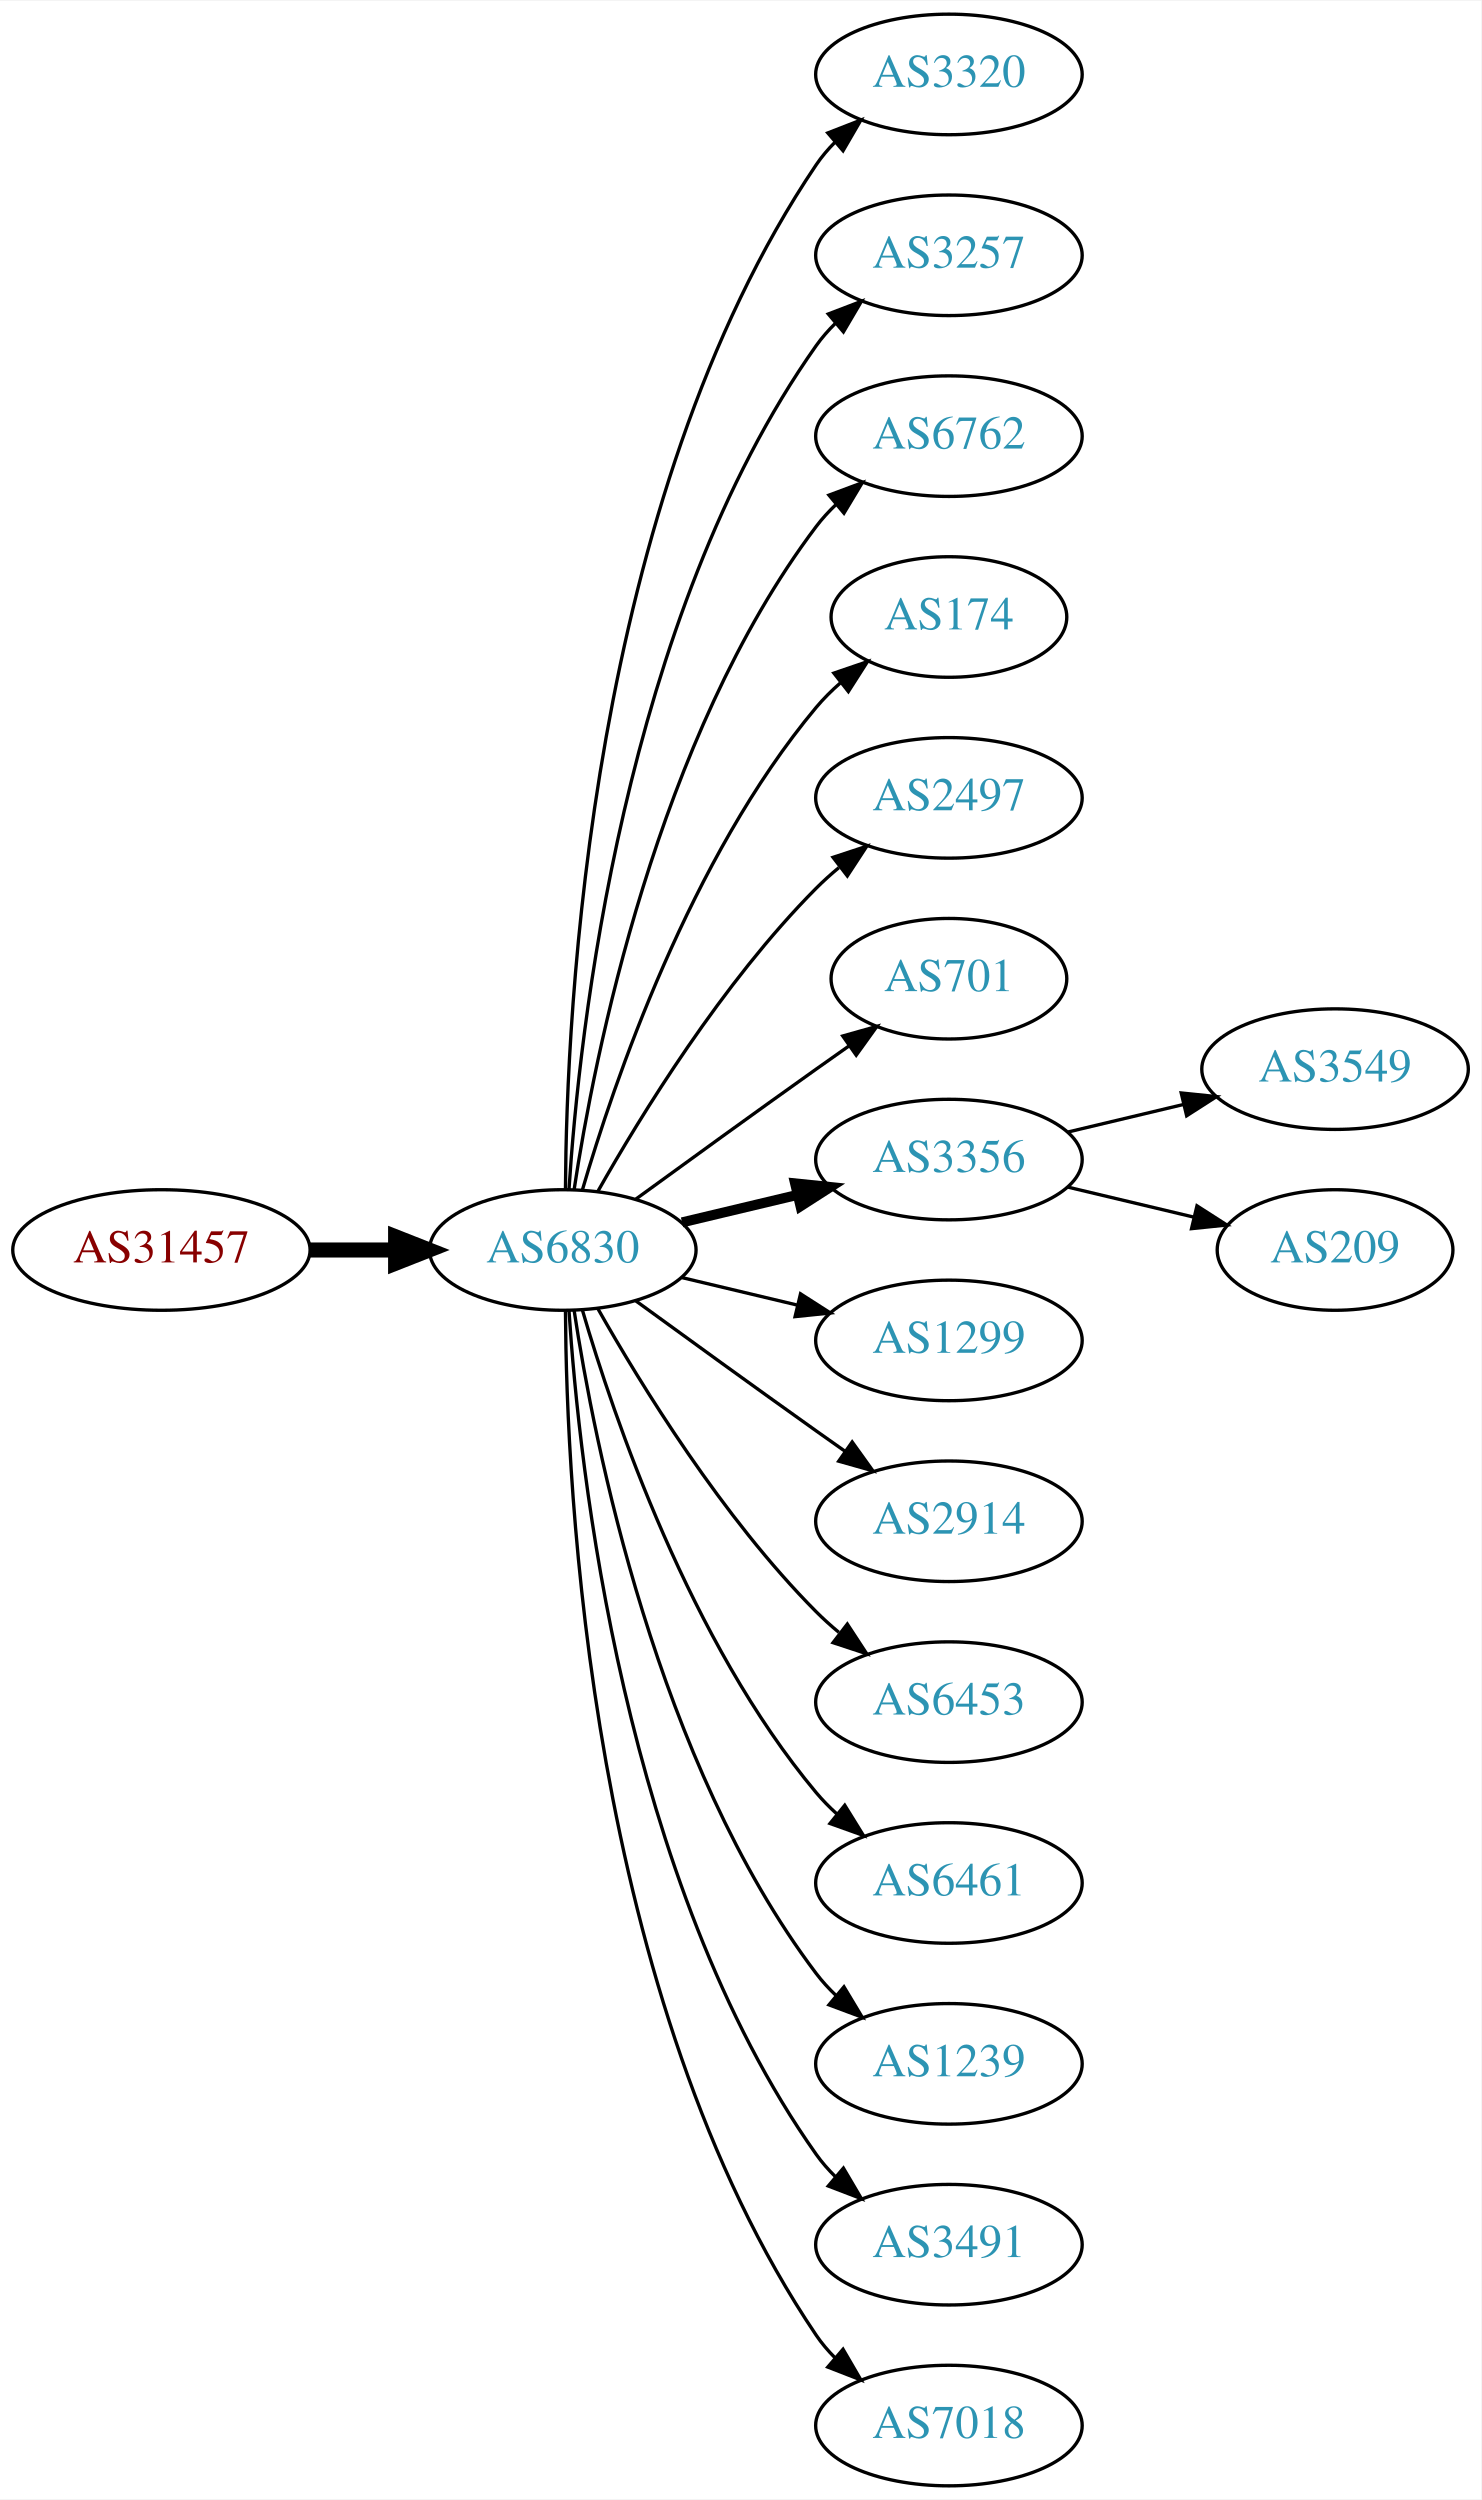
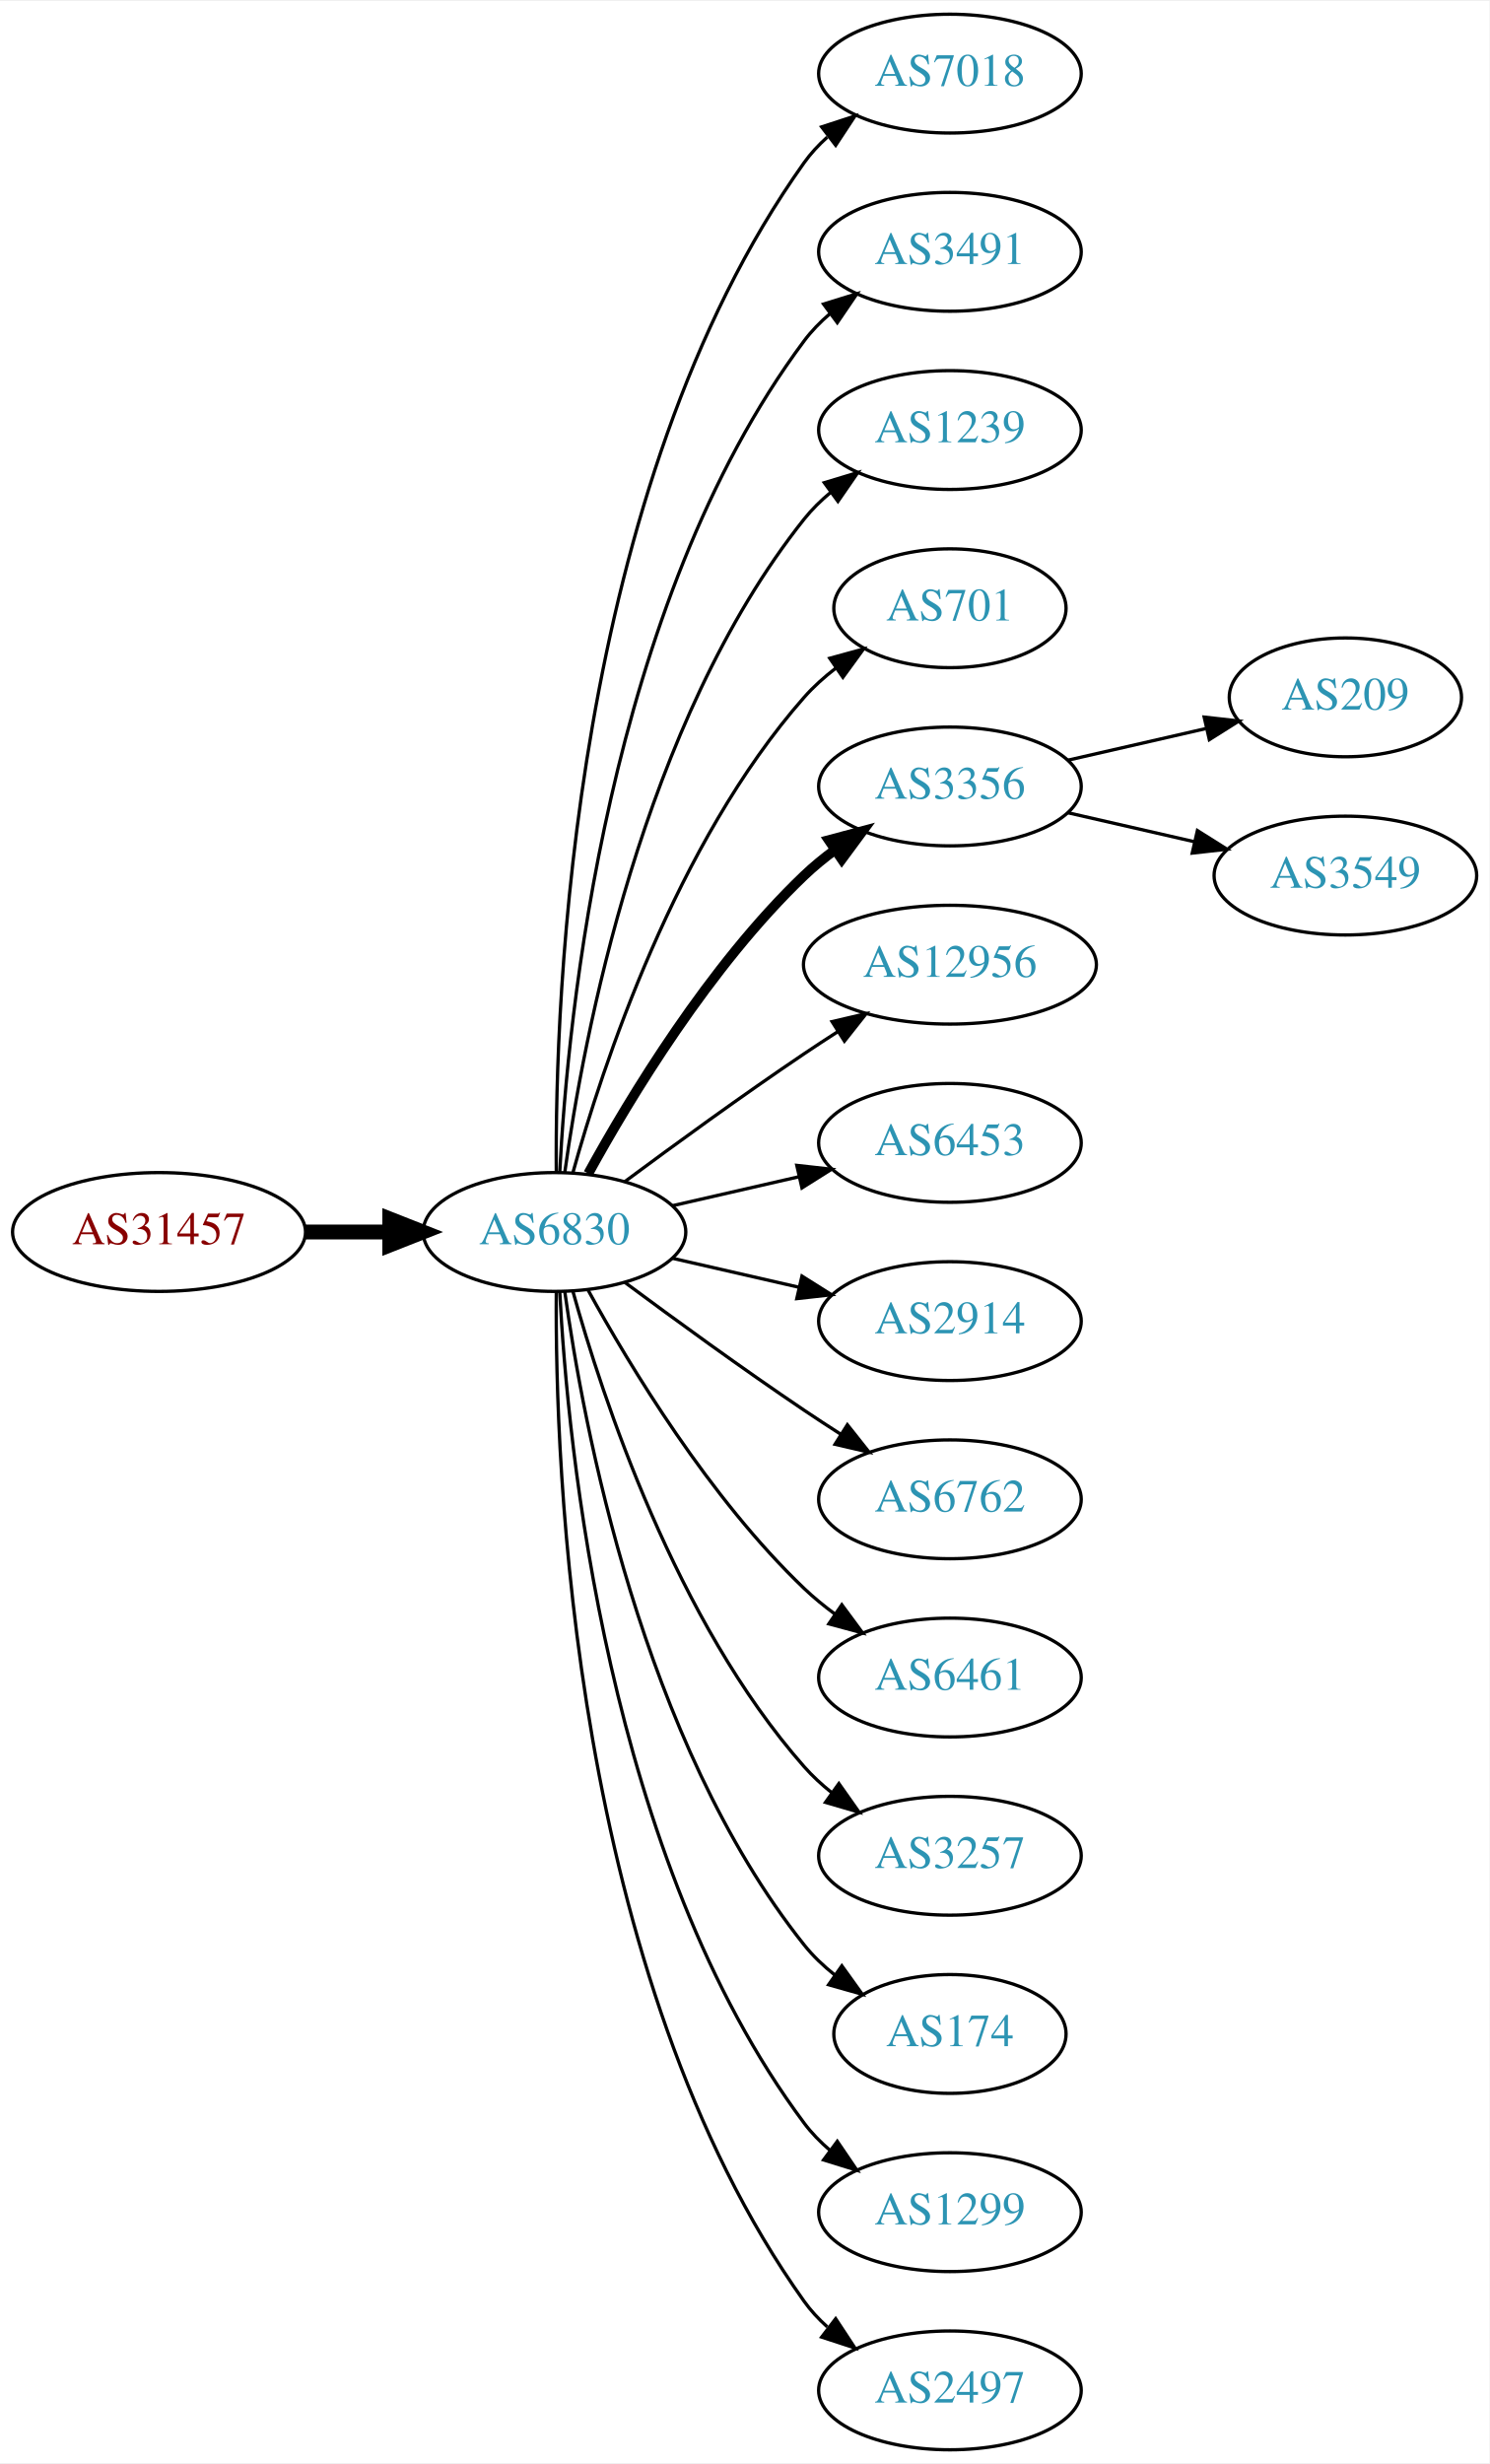
- <svg xmlns="http://www.w3.org/2000/svg" xmlns:xlink="http://www.w3.org/1999/xlink" width="442pt" height="746pt" viewBox="0.00 0.00 442.27 746.00">
+ <svg xmlns="http://www.w3.org/2000/svg" xmlns:xlink="http://www.w3.org/1999/xlink" width="451pt" height="746pt" viewBox="0.00 0.00 451.37 746.00">
  <g id="graph0" class="graph" transform="scale(1 1) rotate(0) translate(4 742)">
-     <polygon fill="white" stroke="none" points="-4,4 -4,-742 438.271,-742 438.271,4 -4,4" />
+     <polygon fill="white" stroke="none" points="-4,4 -4,-742 447.37,-742 447.37,4 -4,4" />
    <g id="node1" class="node">
      <g id="a_node1">
        <a xlink:href="/asn/31457" xlink:title="AS31457 ~ Eos Data Systems GmbH [AT]">
          <ellipse fill="#ffffff" stroke="black" cx="44.196" cy="-369" rx="44.393" ry="18" />
          <text text-anchor="middle" x="44.196" y="-365.3" font-family="Times,serif" font-size="14.00" fill="#880000">AS31457</text>
        </a>
      </g>
    </g>
    <g id="node2" class="node">
      <g id="a_node2">
        <a xlink:href="/asn/6830" xlink:title="AS6830 ~ LGI-UPC [AT]">
          <ellipse fill="#ffffff" stroke="black" cx="164.039" cy="-369" rx="39.794" ry="18" />
          <text text-anchor="middle" x="164.039" y="-365.3" font-family="Times,serif" font-size="14.00" fill="#2c94b3">AS6830</text>
        </a>
      </g>
    </g>
    <g id="edge1" class="edge">
      <path fill="none" stroke="black" stroke-width="4.5" d="M88.407,-369C96.72,-369 105.482,-369 113.965,-369" />
      <polygon fill="black" stroke="black" stroke-width="4.5" points="114.123,-372.938 124.123,-369 114.123,-365.063 114.123,-372.938" />
    </g>
    <g id="node3" class="node">
      <g id="a_node3">
-         <a xlink:href="/asn/3320" xlink:title="AS3320 ~ DTAG [DE]">
-           <ellipse fill="#ffffff" stroke="black" cx="279.332" cy="-720" rx="39.794" ry="18" />
-           <text text-anchor="middle" x="279.332" y="-716.3" font-family="Times,serif" font-size="14.00" fill="#2c94b3">AS3320</text>
+         <a xlink:href="/asn/7018" xlink:title="AS7018 ~ AT&amp;T Services, Inc. [US]">
+           <ellipse fill="#ffffff" stroke="black" cx="283.881" cy="-720" rx="39.794" ry="18" />
+           <text text-anchor="middle" x="283.881" y="-716.3" font-family="Times,serif" font-size="14.00" fill="#2c94b3">AS7018</text>
        </a>
      </g>
    </g>
    <g id="edge2" class="edge">
-       <path fill="none" stroke="black" d="M164.836,-387.265C165.116,-439.599 172.031,-592.764 239.685,-693 241.316,-695.417 243.242,-697.684 245.348,-699.796" />
-       <polygon fill="black" stroke="black" points="243.167,-702.536 253.042,-706.373 247.715,-697.215 243.167,-702.536" />
+       <path fill="none" stroke="black" d="M164.587,-387.063C164.168,-439.503 169.322,-594.293 239.685,-693 241.687,-695.809 244.082,-698.388 246.703,-700.743" />
+       <polygon fill="black" stroke="black" points="245.007,-703.852 255.079,-707.139 249.255,-698.288 245.007,-703.852" />
    </g>
    <g id="node4" class="node">
      <g id="a_node4">
-         <a xlink:href="/asn/3257" xlink:title="AS3257 ~ GTT [DE]">
-           <ellipse fill="#ffffff" stroke="black" cx="279.332" cy="-666" rx="39.794" ry="18" />
-           <text text-anchor="middle" x="279.332" y="-662.3" font-family="Times,serif" font-size="14.00" fill="#2c94b3">AS3257</text>
+         <a xlink:href="/asn/3491" xlink:title="AS3491 ~ PCCW Global, Inc. [US]">
+           <ellipse fill="#ffffff" stroke="black" cx="283.881" cy="-666" rx="39.794" ry="18" />
+           <text text-anchor="middle" x="283.881" y="-662.3" font-family="Times,serif" font-size="14.00" fill="#2c94b3">AS3491</text>
        </a>
      </g>
    </g>
    <g id="edge3" class="edge">
-       <path fill="none" stroke="black" d="M165.894,-387.185C168.888,-433.425 182.134,-557.589 239.685,-639 241.368,-641.381 243.331,-643.622 245.464,-645.716" />
-       <polygon fill="black" stroke="black" points="243.31,-648.478 253.207,-652.259 247.828,-643.132 243.31,-648.478" />
+       <path fill="none" stroke="black" d="M165.63,-387.023C168.007,-433.412 179.925,-558.893 239.685,-639 241.933,-642.013 244.624,-644.769 247.551,-647.272" />
+       <polygon fill="black" stroke="black" points="245.582,-650.169 255.702,-653.303 249.746,-644.542 245.582,-650.169" />
    </g>
    <g id="node5" class="node">
      <g id="a_node5">
-         <a xlink:href="/asn/6762" xlink:title="AS6762 ~ TELECOM ITALIA SPARKLE S.p.A. [IT]">
-           <ellipse fill="#ffffff" stroke="black" cx="279.332" cy="-612" rx="39.794" ry="18" />
-           <text text-anchor="middle" x="279.332" y="-608.3" font-family="Times,serif" font-size="14.00" fill="#2c94b3">AS6762</text>
+         <a xlink:href="/asn/1239" xlink:title="AS1239 ~ Sprint [US]">
+           <ellipse fill="#ffffff" stroke="black" cx="283.881" cy="-612" rx="39.794" ry="18" />
+           <text text-anchor="middle" x="283.881" y="-608.3" font-family="Times,serif" font-size="14.00" fill="#2c94b3">AS1239</text>
        </a>
      </g>
    </g>
    <g id="edge4" class="edge">
-       <path fill="none" stroke="black" d="M167.415,-386.986C173.389,-426.422 192.1,-521.995 239.685,-585 241.442,-587.327 243.459,-589.529 245.629,-591.596" />
-       <polygon fill="black" stroke="black" points="243.513,-594.389 253.441,-598.088 247.987,-589.005 243.513,-594.389" />
+       <path fill="none" stroke="black" d="M167.178,-387.17C172.678,-426.974 190.504,-523.233 239.685,-585 242.026,-587.94 244.781,-590.649 247.747,-593.121" />
+       <polygon fill="black" stroke="black" points="245.812,-596.042 255.953,-599.11 249.939,-590.388 245.812,-596.042" />
    </g>
    <g id="node6" class="node">
      <g id="a_node6">
-         <a xlink:href="/asn/174" xlink:title="AS174 ~ Cogent Communications [US]">
-           <ellipse fill="#ffffff" stroke="black" cx="279.332" cy="-558" rx="35.194" ry="18" />
-           <text text-anchor="middle" x="279.332" y="-554.3" font-family="Times,serif" font-size="14.00" fill="#2c94b3">AS174</text>
+         <a xlink:href="/asn/701" xlink:title="AS701 ~ UUNET [US]">
+           <ellipse fill="#ffffff" stroke="black" cx="283.881" cy="-558" rx="35.194" ry="18" />
+           <text text-anchor="middle" x="283.881" y="-554.3" font-family="Times,serif" font-size="14.00" fill="#2c94b3">AS701</text>
        </a>
      </g>
    </g>
    <g id="edge5" class="edge">
-       <path fill="none" stroke="black" d="M169.913,-387.002C179.227,-418.844 202.043,-485.981 239.685,-531 241.838,-533.574 244.292,-536.017 246.896,-538.303" />
-       <polygon fill="black" stroke="black" points="244.98,-541.249 255.007,-544.672 249.303,-535.743 244.98,-541.249" />
+       <path fill="none" stroke="black" d="M169.612,-386.946C178.517,-418.995 200.801,-486.842 239.685,-531 242.512,-534.211 245.814,-537.172 249.309,-539.864" />
+       <polygon fill="black" stroke="black" points="247.466,-542.845 257.684,-545.645 251.443,-537.084 247.466,-542.845" />
    </g>
    <g id="node7" class="node">
      <g id="a_node7">
-         <a xlink:href="/asn/2497" xlink:title="AS2497 ~ Internet Initiative Japan Inc. [JP]">
-           <ellipse fill="#ffffff" stroke="black" cx="279.332" cy="-504" rx="39.794" ry="18" />
-           <text text-anchor="middle" x="279.332" y="-500.3" font-family="Times,serif" font-size="14.00" fill="#2c94b3">AS2497</text>
+         <a xlink:href="/asn/3356" xlink:title="AS3356 ~ Level 3 Parent, LLC [US]">
+           <ellipse fill="#ffffff" stroke="black" cx="283.881" cy="-504" rx="39.794" ry="18" />
+           <text text-anchor="middle" x="283.881" y="-500.3" font-family="Times,serif" font-size="14.00" fill="#2c94b3">AS3356</text>
        </a>
      </g>
    </g>
    <g id="edge6" class="edge">
-       <path fill="none" stroke="black" d="M174.498,-386.49C187.28,-409.096 211.712,-448.886 239.685,-477 241.796,-479.121 244.092,-481.188 246.477,-483.171" />
-       <polygon fill="black" stroke="black" points="244.73,-486.242 254.793,-489.556 248.993,-480.69 244.73,-486.242" />
+       <path fill="none" stroke="black" stroke-width="3" d="M174.28,-386.713C186.825,-409.561 211.002,-449.611 239.685,-477 242.553,-479.739 245.742,-482.347 249.051,-484.785" />
+       <polygon fill="black" stroke="black" stroke-width="3" points="247.175,-487.742 257.411,-490.477 251.114,-481.956 247.175,-487.742" />
    </g>
    <g id="node8" class="node">
      <g id="a_node8">
-         <a xlink:href="/asn/701" xlink:title="AS701 ~ UUNET [US]">
-           <ellipse fill="#ffffff" stroke="black" cx="279.332" cy="-450" rx="35.194" ry="18" />
-           <text text-anchor="middle" x="279.332" y="-446.3" font-family="Times,serif" font-size="14.00" fill="#2c94b3">AS701</text>
+         <a xlink:href="/asn/12956" xlink:title="AS12956 ~ TELXIUS [ES]">
+           <ellipse fill="#ffffff" stroke="black" cx="283.881" cy="-450" rx="44.393" ry="18" />
+           <text text-anchor="middle" x="283.881" y="-446.3" font-family="Times,serif" font-size="14.00" fill="#2c94b3">AS12956</text>
        </a>
      </g>
    </g>
    <g id="edge7" class="edge">
-       <path fill="none" stroke="black" d="M185.887,-384.222C200.821,-395.091 221.435,-410.025 239.685,-423 242.895,-425.282 246.264,-427.661 249.619,-430.018" />
-       <polygon fill="black" stroke="black" points="247.631,-432.899 257.83,-435.77 251.647,-427.166 247.631,-432.899" />
+       <path fill="none" stroke="black" d="M185.369,-384.277C200.231,-395.304 220.976,-410.407 239.685,-423 242.975,-425.215 246.438,-427.482 249.912,-429.715" />
+       <polygon fill="black" stroke="black" points="248.16,-432.748 258.479,-435.148 251.909,-426.837 248.16,-432.748" />
    </g>
    <g id="node9" class="node">
      <g id="a_node9">
-         <a xlink:href="/asn/3356" xlink:title="AS3356 ~ Level 3 Parent, LLC [US]">
-           <ellipse fill="#ffffff" stroke="black" cx="279.332" cy="-396" rx="39.794" ry="18" />
-           <text text-anchor="middle" x="279.332" y="-392.3" font-family="Times,serif" font-size="14.00" fill="#2c94b3">AS3356</text>
+         <a xlink:href="/asn/6453" xlink:title="AS6453 ~ TATA COMMUNICATIONS (AMERICA) INC [US]">
+           <ellipse fill="#ffffff" stroke="black" cx="283.881" cy="-396" rx="39.794" ry="18" />
+           <text text-anchor="middle" x="283.881" y="-392.3" font-family="Times,serif" font-size="14.00" fill="#2c94b3">AS6453</text>
        </a>
      </g>
    </g>
    <g id="edge8" class="edge">
-       <path fill="none" stroke="black" stroke-width="3" d="M199.646,-377.248C210.517,-379.838 222.671,-382.735 234.114,-385.462" />
-       <polygon fill="black" stroke="black" stroke-width="3" points="233.397,-388.889 243.936,-387.803 235.02,-382.08 233.397,-388.889" />
+       <path fill="none" stroke="black" d="M199.758,-376.955C211.758,-379.704 225.379,-382.825 238.071,-385.733" />
+       <polygon fill="black" stroke="black" points="237.474,-389.187 248.003,-388.009 239.037,-382.364 237.474,-389.187" />
    </g>
    <g id="node10" class="node">
      <g id="a_node10">
-         <a xlink:href="/asn/1299" xlink:title="AS1299 ~ Telia Carrier [EU]">
-           <ellipse fill="#ffffff" stroke="black" cx="279.332" cy="-342" rx="39.794" ry="18" />
-           <text text-anchor="middle" x="279.332" y="-338.3" font-family="Times,serif" font-size="14.00" fill="#2c94b3">AS1299</text>
+         <a xlink:href="/asn/2914" xlink:title="AS2914 ~ NTT America, Inc. [US]">
+           <ellipse fill="#ffffff" stroke="black" cx="283.881" cy="-342" rx="39.794" ry="18" />
+           <text text-anchor="middle" x="283.881" y="-338.3" font-family="Times,serif" font-size="14.00" fill="#2c94b3">AS2914</text>
        </a>
      </g>
    </g>
    <g id="edge9" class="edge">
-       <path fill="none" stroke="black" d="M199.646,-360.752C210.517,-358.162 222.671,-355.265 234.114,-352.538" />
-       <polygon fill="black" stroke="black" points="235.02,-355.92 243.936,-350.197 233.397,-349.111 235.02,-355.92" />
+       <path fill="none" stroke="black" d="M199.758,-361.045C211.758,-358.296 225.379,-355.175 238.071,-352.267" />
+       <polygon fill="black" stroke="black" points="239.037,-355.636 248.003,-349.991 237.474,-348.813 239.037,-355.636" />
    </g>
    <g id="node11" class="node">
      <g id="a_node11">
-         <a xlink:href="/asn/2914" xlink:title="AS2914 ~ NTT America, Inc. [US]">
-           <ellipse fill="#ffffff" stroke="black" cx="279.332" cy="-288" rx="39.794" ry="18" />
-           <text text-anchor="middle" x="279.332" y="-284.3" font-family="Times,serif" font-size="14.00" fill="#2c94b3">AS2914</text>
+         <a xlink:href="/asn/6762" xlink:title="AS6762 ~ TELECOM ITALIA SPARKLE S.p.A. [IT]">
+           <ellipse fill="#ffffff" stroke="black" cx="283.881" cy="-288" rx="39.794" ry="18" />
+           <text text-anchor="middle" x="283.881" y="-284.3" font-family="Times,serif" font-size="14.00" fill="#2c94b3">AS6762</text>
        </a>
      </g>
    </g>
    <g id="edge10" class="edge">
-       <path fill="none" stroke="black" d="M185.887,-353.778C200.821,-342.909 221.435,-327.975 239.685,-315 242.506,-312.995 245.449,-310.915 248.397,-308.841" />
-       <polygon fill="black" stroke="black" points="250.443,-311.681 256.621,-303.074 246.424,-305.95 250.443,-311.681" />
+       <path fill="none" stroke="black" d="M185.369,-353.723C200.231,-342.696 220.976,-327.593 239.685,-315 243.234,-312.611 246.984,-310.161 250.733,-307.758" />
+       <polygon fill="black" stroke="black" points="252.801,-310.591 259.381,-302.288 249.059,-304.675 252.801,-310.591" />
    </g>
    <g id="node12" class="node">
      <g id="a_node12">
-         <a xlink:href="/asn/6453" xlink:title="AS6453 ~ TATA COMMUNICATIONS (AMERICA) INC [US]">
-           <ellipse fill="#ffffff" stroke="black" cx="279.332" cy="-234" rx="39.794" ry="18" />
-           <text text-anchor="middle" x="279.332" y="-230.3" font-family="Times,serif" font-size="14.00" fill="#2c94b3">AS6453</text>
+         <a xlink:href="/asn/6461" xlink:title="AS6461 ~ Zayo Bandwidth [US]">
+           <ellipse fill="#ffffff" stroke="black" cx="283.881" cy="-234" rx="39.794" ry="18" />
+           <text text-anchor="middle" x="283.881" y="-230.3" font-family="Times,serif" font-size="14.00" fill="#2c94b3">AS6461</text>
        </a>
      </g>
    </g>
    <g id="edge11" class="edge">
-       <path fill="none" stroke="black" d="M174.498,-351.51C187.28,-328.904 211.712,-289.114 239.685,-261 241.796,-258.879 244.092,-256.812 246.477,-254.829" />
-       <polygon fill="black" stroke="black" points="248.993,-257.31 254.793,-248.444 244.73,-251.758 248.993,-257.31" />
+       <path fill="none" stroke="black" d="M174.28,-351.287C186.825,-328.439 211.002,-288.389 239.685,-261 242.553,-258.261 245.742,-255.653 249.051,-253.215" />
+       <polygon fill="black" stroke="black" points="251.114,-256.044 257.411,-247.523 247.175,-250.258 251.114,-256.044" />
    </g>
    <g id="node13" class="node">
      <g id="a_node13">
-         <a xlink:href="/asn/6461" xlink:title="AS6461 ~ Zayo Bandwidth [US]">
-           <ellipse fill="#ffffff" stroke="black" cx="279.332" cy="-180" rx="39.794" ry="18" />
-           <text text-anchor="middle" x="279.332" y="-176.3" font-family="Times,serif" font-size="14.00" fill="#2c94b3">AS6461</text>
+         <a xlink:href="/asn/3257" xlink:title="AS3257 ~ GTT [DE]">
+           <ellipse fill="#ffffff" stroke="black" cx="283.881" cy="-180" rx="39.794" ry="18" />
+           <text text-anchor="middle" x="283.881" y="-176.3" font-family="Times,serif" font-size="14.00" fill="#2c94b3">AS3257</text>
        </a>
      </g>
    </g>
    <g id="edge12" class="edge">
-       <path fill="none" stroke="black" d="M169.913,-350.998C179.227,-319.156 202.043,-252.019 239.685,-207 241.555,-204.763 243.654,-202.626 245.88,-200.604" />
-       <polygon fill="black" stroke="black" points="248.227,-203.207 253.799,-194.196 243.823,-197.766 248.227,-203.207" />
+       <path fill="none" stroke="black" d="M169.612,-351.054C178.517,-319.005 200.801,-251.158 239.685,-207 242.169,-204.179 245.019,-201.551 248.044,-199.129" />
+       <polygon fill="black" stroke="black" points="250.23,-201.869 256.334,-193.209 246.162,-196.172 250.23,-201.869" />
    </g>
    <g id="node14" class="node">
      <g id="a_node14">
-         <a xlink:href="/asn/1239" xlink:title="AS1239 ~ Sprint [US]">
-           <ellipse fill="#ffffff" stroke="black" cx="279.332" cy="-126" rx="39.794" ry="18" />
-           <text text-anchor="middle" x="279.332" y="-122.3" font-family="Times,serif" font-size="14.00" fill="#2c94b3">AS1239</text>
+         <a xlink:href="/asn/174" xlink:title="AS174 ~ Cogent Communications [US]">
+           <ellipse fill="#ffffff" stroke="black" cx="283.881" cy="-126" rx="35.194" ry="18" />
+           <text text-anchor="middle" x="283.881" y="-122.3" font-family="Times,serif" font-size="14.00" fill="#2c94b3">AS174</text>
        </a>
      </g>
    </g>
    <g id="edge13" class="edge">
-       <path fill="none" stroke="black" d="M167.415,-351.014C173.389,-311.578 192.1,-216.005 239.685,-153 241.442,-150.673 243.459,-148.471 245.629,-146.404" />
-       <polygon fill="black" stroke="black" points="247.987,-148.995 253.441,-139.912 243.513,-143.611 247.987,-148.995" />
+       <path fill="none" stroke="black" d="M167.178,-350.83C172.678,-311.026 190.504,-214.767 239.685,-153 242.35,-149.653 245.55,-146.607 248.988,-143.868" />
+       <polygon fill="black" stroke="black" points="251.126,-146.643 257.302,-138.035 247.106,-140.913 251.126,-146.643" />
    </g>
    <g id="node15" class="node">
      <g id="a_node15">
-         <a xlink:href="/asn/3491" xlink:title="AS3491 ~ PCCW Global, Inc. [US]">
-           <ellipse fill="#ffffff" stroke="black" cx="279.332" cy="-72" rx="39.794" ry="18" />
-           <text text-anchor="middle" x="279.332" y="-68.3" font-family="Times,serif" font-size="14.00" fill="#2c94b3">AS3491</text>
+         <a xlink:href="/asn/1299" xlink:title="AS1299 ~ Telia Carrier [EU]">
+           <ellipse fill="#ffffff" stroke="black" cx="283.881" cy="-72" rx="39.794" ry="18" />
+           <text text-anchor="middle" x="283.881" y="-68.3" font-family="Times,serif" font-size="14.00" fill="#2c94b3">AS1299</text>
        </a>
      </g>
    </g>
    <g id="edge14" class="edge">
-       <path fill="none" stroke="black" d="M165.894,-350.815C168.888,-304.575 182.134,-180.411 239.685,-99 241.368,-96.619 243.331,-94.378 245.464,-92.284" />
-       <polygon fill="black" stroke="black" points="247.828,-94.868 253.207,-85.74 243.31,-89.522 247.828,-94.868" />
+       <path fill="none" stroke="black" d="M165.63,-350.977C168.007,-304.588 179.925,-179.107 239.685,-99 241.933,-95.987 244.624,-93.231 247.551,-90.728" />
+       <polygon fill="black" stroke="black" points="249.746,-93.459 255.702,-84.697 245.582,-87.831 249.746,-93.459" />
    </g>
    <g id="node16" class="node">
      <g id="a_node16">
-         <a xlink:href="/asn/7018" xlink:title="AS7018 ~ AT&amp;T Services, Inc. [US]">
-           <ellipse fill="#ffffff" stroke="black" cx="279.332" cy="-18" rx="39.794" ry="18" />
-           <text text-anchor="middle" x="279.332" y="-14.3" font-family="Times,serif" font-size="14.00" fill="#2c94b3">AS7018</text>
+         <a xlink:href="/asn/2497" xlink:title="AS2497 ~ Internet Initiative Japan Inc. [JP]">
+           <ellipse fill="#ffffff" stroke="black" cx="283.881" cy="-18" rx="39.794" ry="18" />
+           <text text-anchor="middle" x="283.881" y="-14.3" font-family="Times,serif" font-size="14.00" fill="#2c94b3">AS2497</text>
        </a>
      </g>
    </g>
    <g id="edge15" class="edge">
-       <path fill="none" stroke="black" d="M164.836,-350.735C165.116,-298.401 172.031,-145.236 239.685,-45 241.316,-42.583 243.242,-40.316 245.348,-38.204" />
-       <polygon fill="black" stroke="black" points="247.715,-40.785 253.042,-31.627 243.167,-35.464 247.715,-40.785" />
+       <path fill="none" stroke="black" d="M164.587,-350.937C164.168,-298.497 169.322,-143.707 239.685,-45 241.687,-42.191 244.082,-39.612 246.703,-37.257" />
+       <polygon fill="black" stroke="black" points="249.255,-39.712 255.079,-30.861 245.007,-34.148 249.255,-39.712" />
    </g>
    <g id="node17" class="node">
      <g id="a_node17">
-         <a xlink:href="/asn/3549" xlink:title="AS3549 ~ Level 3 Parent, LLC [US]">
-           <ellipse fill="#ffffff" stroke="black" cx="394.625" cy="-423" rx="39.794" ry="18" />
-           <text text-anchor="middle" x="394.625" y="-419.3" font-family="Times,serif" font-size="14.00" fill="#2c94b3">AS3549</text>
+         <a xlink:href="/asn/209" xlink:title="AS209 ~ CenturyLink Communications, LLC [US]">
+           <ellipse fill="#ffffff" stroke="black" cx="403.724" cy="-531" rx="35.194" ry="18" />
+           <text text-anchor="middle" x="403.724" y="-527.3" font-family="Times,serif" font-size="14.00" fill="#2c94b3">AS209</text>
        </a>
      </g>
    </g>
    <g id="edge16" class="edge">
-       <path fill="none" stroke="black" d="M314.939,-404.248C325.81,-406.838 337.964,-409.735 349.407,-412.462" />
-       <polygon fill="black" stroke="black" points="348.69,-415.889 359.229,-414.803 350.313,-409.08 348.69,-415.889" />
+       <path fill="none" stroke="black" d="M319.6,-511.955C332.693,-514.955 347.715,-518.396 361.356,-521.522" />
+       <polygon fill="black" stroke="black" points="360.934,-525.016 371.463,-523.838 362.497,-518.193 360.934,-525.016" />
    </g>
    <g id="node18" class="node">
      <g id="a_node18">
-         <a xlink:href="/asn/209" xlink:title="AS209 ~ CenturyLink Communications, LLC [US]">
-           <ellipse fill="#ffffff" stroke="black" cx="394.625" cy="-369" rx="35.194" ry="18" />
-           <text text-anchor="middle" x="394.625" y="-365.3" font-family="Times,serif" font-size="14.00" fill="#2c94b3">AS209</text>
+         <a xlink:href="/asn/3549" xlink:title="AS3549 ~ Level 3 Parent, LLC [US]">
+           <ellipse fill="#ffffff" stroke="black" cx="403.724" cy="-477" rx="39.794" ry="18" />
+           <text text-anchor="middle" x="403.724" y="-473.3" font-family="Times,serif" font-size="14.00" fill="#2c94b3">AS3549</text>
        </a>
      </g>
    </g>
    <g id="edge17" class="edge">
-       <path fill="none" stroke="black" d="M314.939,-387.752C326.733,-384.942 340.038,-381.771 352.306,-378.847" />
-       <polygon fill="black" stroke="black" points="353.394,-382.186 362.311,-376.463 351.772,-375.376 353.394,-382.186" />
+       <path fill="none" stroke="black" d="M319.6,-496.045C331.6,-493.296 345.221,-490.175 357.914,-487.267" />
+       <polygon fill="black" stroke="black" points="358.88,-490.636 367.845,-484.991 357.316,-483.813 358.88,-490.636" />
    </g>
  </g>
</svg>
